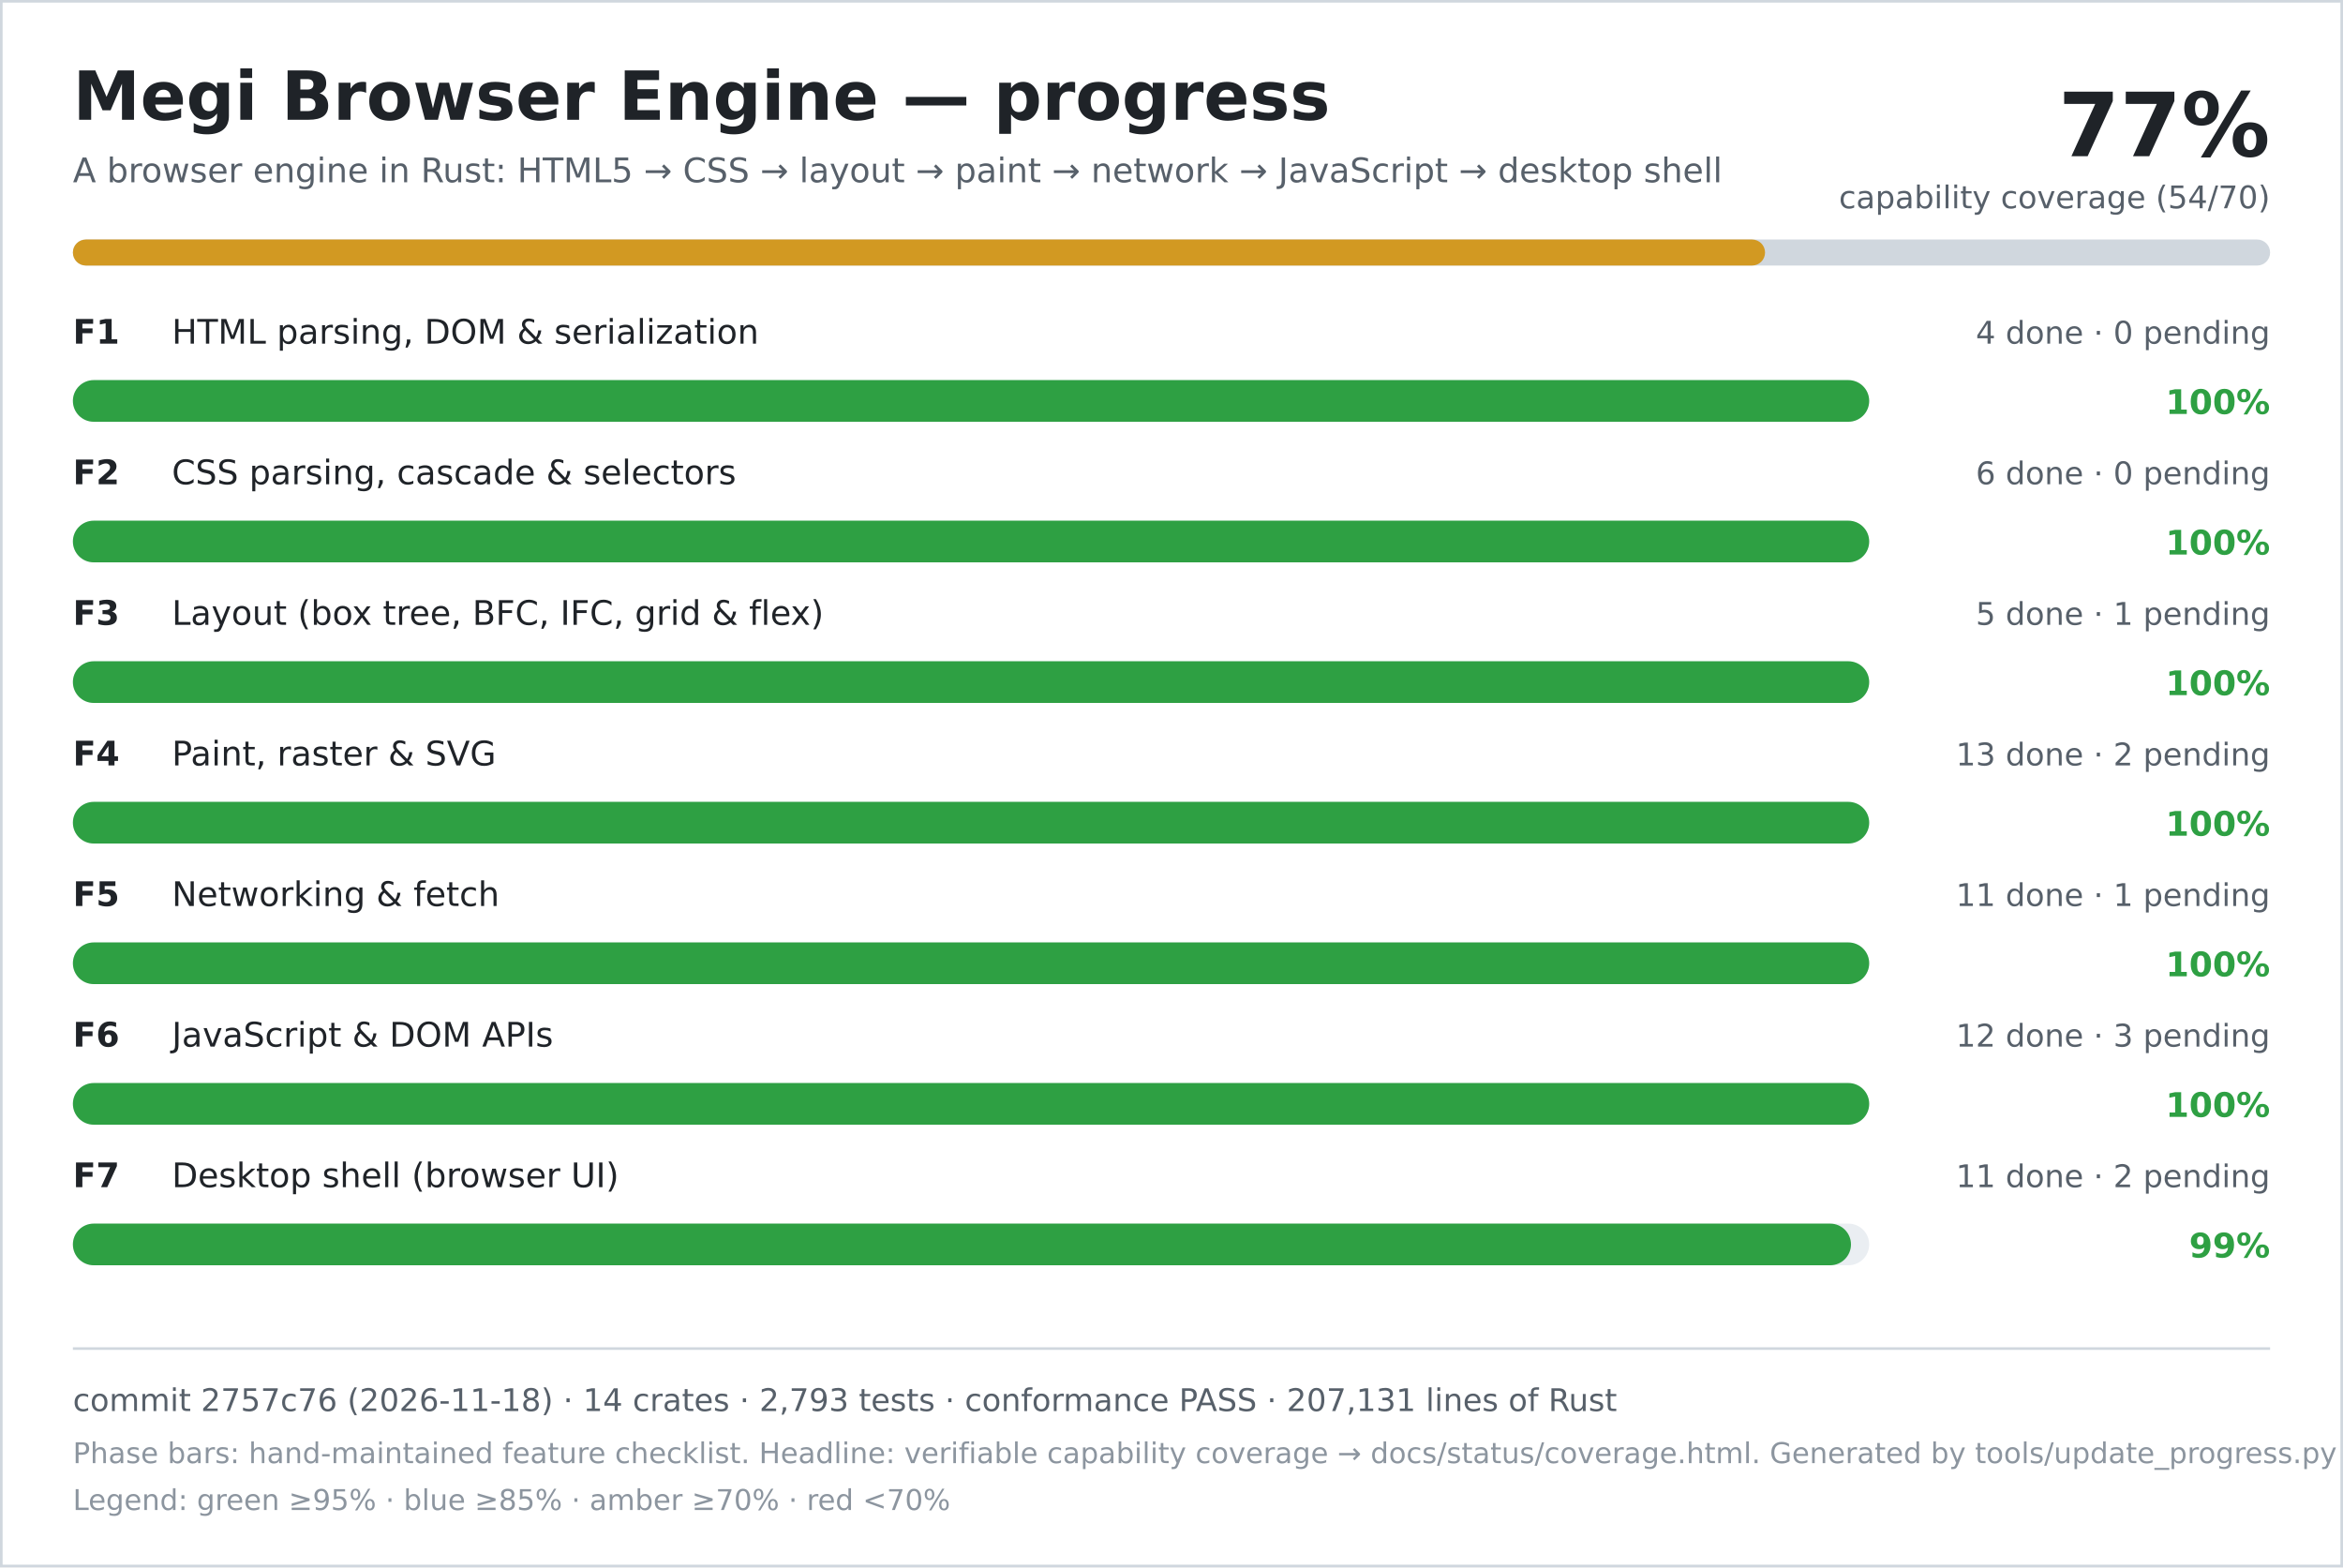
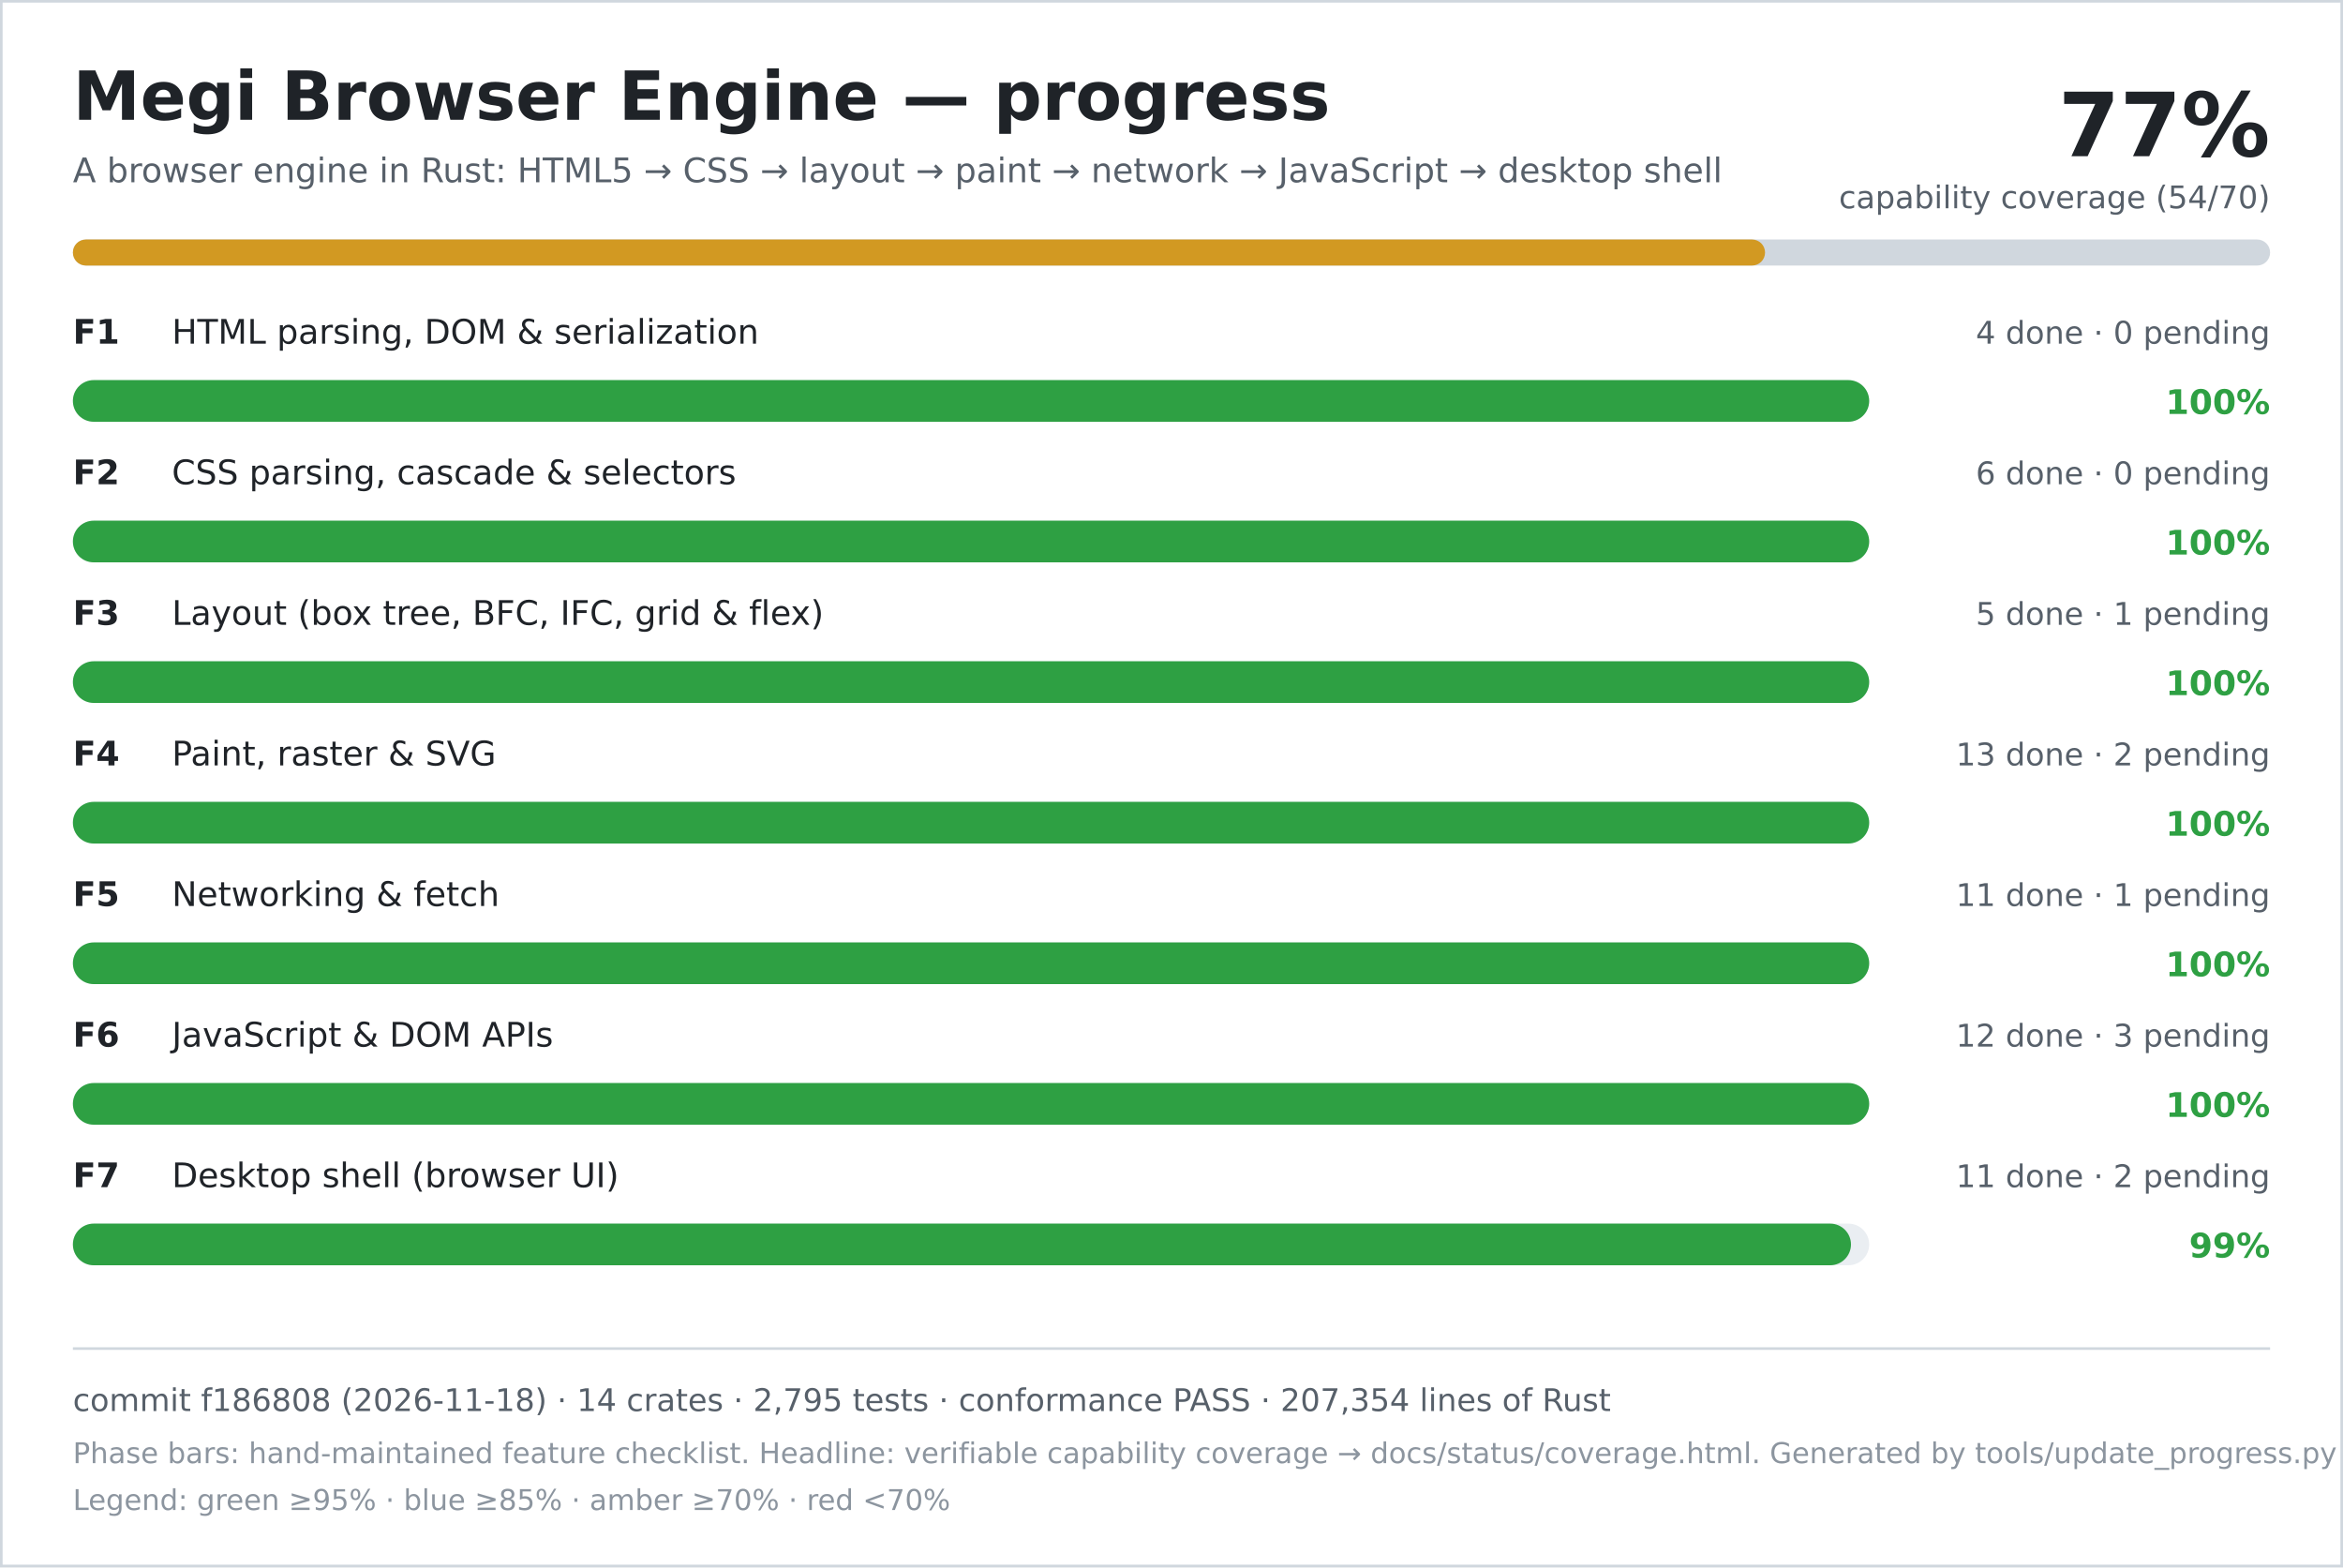
<svg xmlns="http://www.w3.org/2000/svg" width="900" height="602" viewBox="0 0 900 602" role="img" aria-labelledby="title desc">
  <rect width="900" height="602" fill="#ffffff" />
  <rect x="0.5" y="0.5" width="899" height="601" fill="none" stroke="#d0d7de" />
  <text x="28" y="46" font-family="DejaVu Sans, Verdana, sans-serif" font-size="26" font-weight="700" fill="#1f2328">Megi Browser Engine — progress</text>
  <text x="28" y="70" font-family="DejaVu Sans, Verdana, sans-serif" font-size="13" fill="#57606a">A browser engine in Rust: HTML5 → CSS → layout → paint → network → JavaScript → desktop shell</text>
  <text x="872" y="60" text-anchor="end" font-family="DejaVu Sans, Verdana, sans-serif" font-size="34" font-weight="700" fill="#1f2328">77%</text>
  <text x="872" y="80" text-anchor="end" font-family="DejaVu Sans, Verdana, sans-serif" font-size="12" fill="#57606a">capability coverage (54/70)</text>
  <rect x="28" y="92" width="844" height="10" rx="5" fill="#d0d7de" />
  <rect x="28" y="92" width="650" height="10" rx="5" fill="#d29922" />
  <text x="28" y="132" font-family="DejaVu Sans, Verdana, sans-serif" font-size="13" font-weight="700" fill="#1f2328">F1</text>
  <text x="66" y="132" font-family="DejaVu Sans, Verdana, sans-serif" font-size="13" fill="#1f2328">HTML parsing, DOM &amp; serialization</text>
  <text x="872" y="132" text-anchor="end" font-family="DejaVu Sans, Verdana, sans-serif" font-size="12" fill="#57606a">4 done · 0 pending</text>
  <rect x="28" y="146" width="690" height="16" rx="8" fill="#eaeef2" />
  <rect x="28" y="146" width="690" height="16" rx="8" fill="#2ea043" />
  <text x="872" y="159" text-anchor="end" font-family="DejaVu Sans, Verdana, sans-serif" font-size="13" font-weight="700" fill="#2ea043">100%</text>
  <text x="28" y="186" font-family="DejaVu Sans, Verdana, sans-serif" font-size="13" font-weight="700" fill="#1f2328">F2</text>
  <text x="66" y="186" font-family="DejaVu Sans, Verdana, sans-serif" font-size="13" fill="#1f2328">CSS parsing, cascade &amp; selectors</text>
  <text x="872" y="186" text-anchor="end" font-family="DejaVu Sans, Verdana, sans-serif" font-size="12" fill="#57606a">6 done · 0 pending</text>
  <rect x="28" y="200" width="690" height="16" rx="8" fill="#eaeef2" />
  <rect x="28" y="200" width="690" height="16" rx="8" fill="#2ea043" />
  <text x="872" y="213" text-anchor="end" font-family="DejaVu Sans, Verdana, sans-serif" font-size="13" font-weight="700" fill="#2ea043">100%</text>
  <text x="28" y="240" font-family="DejaVu Sans, Verdana, sans-serif" font-size="13" font-weight="700" fill="#1f2328">F3</text>
  <text x="66" y="240" font-family="DejaVu Sans, Verdana, sans-serif" font-size="13" fill="#1f2328">Layout (box tree, BFC, IFC, grid &amp; flex)</text>
  <text x="872" y="240" text-anchor="end" font-family="DejaVu Sans, Verdana, sans-serif" font-size="12" fill="#57606a">5 done · 1 pending</text>
  <rect x="28" y="254" width="690" height="16" rx="8" fill="#eaeef2" />
  <rect x="28" y="254" width="690" height="16" rx="8" fill="#2ea043" />
  <text x="872" y="267" text-anchor="end" font-family="DejaVu Sans, Verdana, sans-serif" font-size="13" font-weight="700" fill="#2ea043">100%</text>
  <text x="28" y="294" font-family="DejaVu Sans, Verdana, sans-serif" font-size="13" font-weight="700" fill="#1f2328">F4</text>
  <text x="66" y="294" font-family="DejaVu Sans, Verdana, sans-serif" font-size="13" fill="#1f2328">Paint, raster &amp; SVG</text>
  <text x="872" y="294" text-anchor="end" font-family="DejaVu Sans, Verdana, sans-serif" font-size="12" fill="#57606a">13 done · 2 pending</text>
  <rect x="28" y="308" width="690" height="16" rx="8" fill="#eaeef2" />
  <rect x="28" y="308" width="690" height="16" rx="8" fill="#2ea043" />
  <text x="872" y="321" text-anchor="end" font-family="DejaVu Sans, Verdana, sans-serif" font-size="13" font-weight="700" fill="#2ea043">100%</text>
  <text x="28" y="348" font-family="DejaVu Sans, Verdana, sans-serif" font-size="13" font-weight="700" fill="#1f2328">F5</text>
  <text x="66" y="348" font-family="DejaVu Sans, Verdana, sans-serif" font-size="13" fill="#1f2328">Networking &amp; fetch</text>
  <text x="872" y="348" text-anchor="end" font-family="DejaVu Sans, Verdana, sans-serif" font-size="12" fill="#57606a">11 done · 1 pending</text>
  <rect x="28" y="362" width="690" height="16" rx="8" fill="#eaeef2" />
  <rect x="28" y="362" width="690" height="16" rx="8" fill="#2ea043" />
  <text x="872" y="375" text-anchor="end" font-family="DejaVu Sans, Verdana, sans-serif" font-size="13" font-weight="700" fill="#2ea043">100%</text>
  <text x="28" y="402" font-family="DejaVu Sans, Verdana, sans-serif" font-size="13" font-weight="700" fill="#1f2328">F6</text>
  <text x="66" y="402" font-family="DejaVu Sans, Verdana, sans-serif" font-size="13" fill="#1f2328">JavaScript &amp; DOM APIs</text>
  <text x="872" y="402" text-anchor="end" font-family="DejaVu Sans, Verdana, sans-serif" font-size="12" fill="#57606a">12 done · 3 pending</text>
  <rect x="28" y="416" width="690" height="16" rx="8" fill="#eaeef2" />
  <rect x="28" y="416" width="690" height="16" rx="8" fill="#2ea043" />
  <text x="872" y="429" text-anchor="end" font-family="DejaVu Sans, Verdana, sans-serif" font-size="13" font-weight="700" fill="#2ea043">100%</text>
  <text x="28" y="456" font-family="DejaVu Sans, Verdana, sans-serif" font-size="13" font-weight="700" fill="#1f2328">F7</text>
  <text x="66" y="456" font-family="DejaVu Sans, Verdana, sans-serif" font-size="13" fill="#1f2328">Desktop shell (browser UI)</text>
  <text x="872" y="456" text-anchor="end" font-family="DejaVu Sans, Verdana, sans-serif" font-size="12" fill="#57606a">11 done · 2 pending</text>
  <rect x="28" y="470" width="690" height="16" rx="8" fill="#eaeef2" />
  <rect x="28" y="470" width="683" height="16" rx="8" fill="#2ea043" />
  <text x="872" y="483" text-anchor="end" font-family="DejaVu Sans, Verdana, sans-serif" font-size="13" font-weight="700" fill="#2ea043">99%</text>
  <line x1="28" y1="518" x2="872" y2="518" stroke="#d0d7de" />
-   <text x="28" y="542" font-family="DejaVu Sans, Verdana, sans-serif" font-size="12" fill="#57606a">commit 2757c76 (2026-11-18) · 14 crates · 2,793 tests · conformance PASS · 207,131 lines of Rust</text>
+   <text x="28" y="542" font-family="DejaVu Sans, Verdana, sans-serif" font-size="12" fill="#57606a">commit f186808 (2026-11-18) · 14 crates · 2,795 tests · conformance PASS · 207,354 lines of Rust</text>
  <text x="28" y="562" font-family="DejaVu Sans, Verdana, sans-serif" font-size="11" fill="#8c959f">Phase bars: hand-maintained feature checklist. Headline: verifiable capability coverage → docs/status/coverage.html. Generated by tools/update_progress.py — do not edit.</text>
  <text x="28" y="580" font-family="DejaVu Sans, Verdana, sans-serif" font-size="11" fill="#8c959f">Legend: green ≥95% · blue ≥85% · amber ≥70% · red &lt;70%</text>
</svg>
